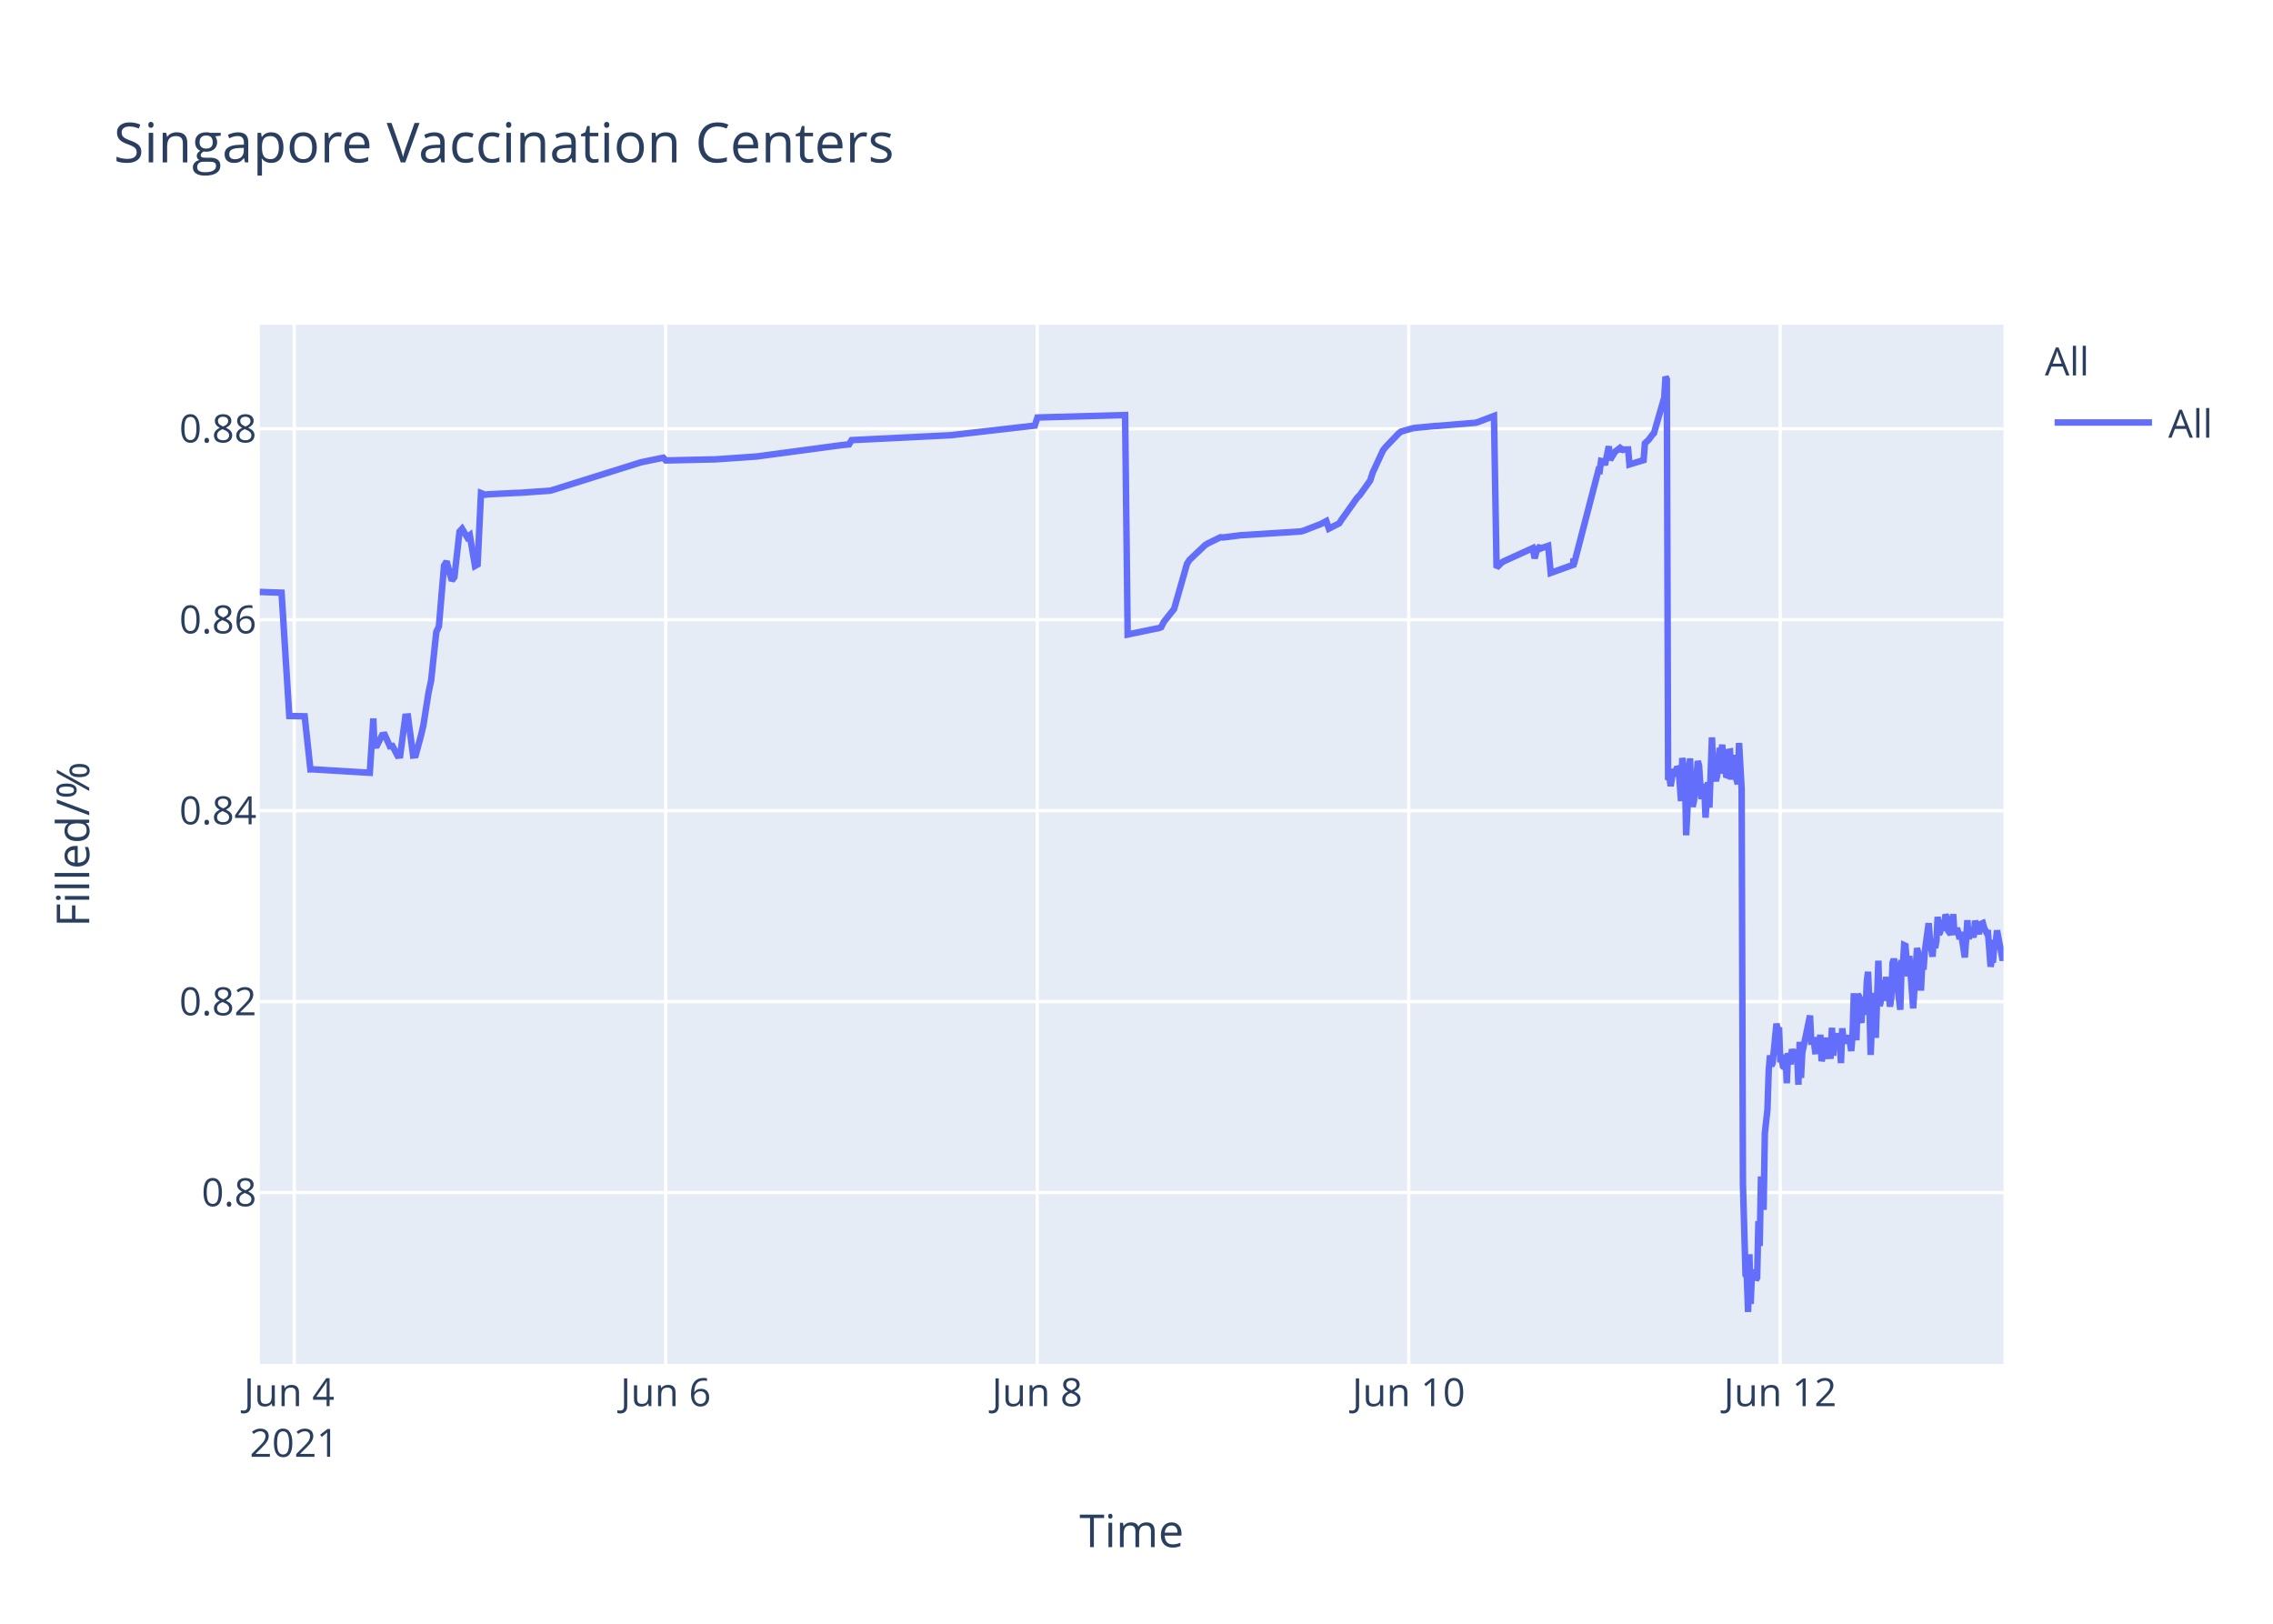
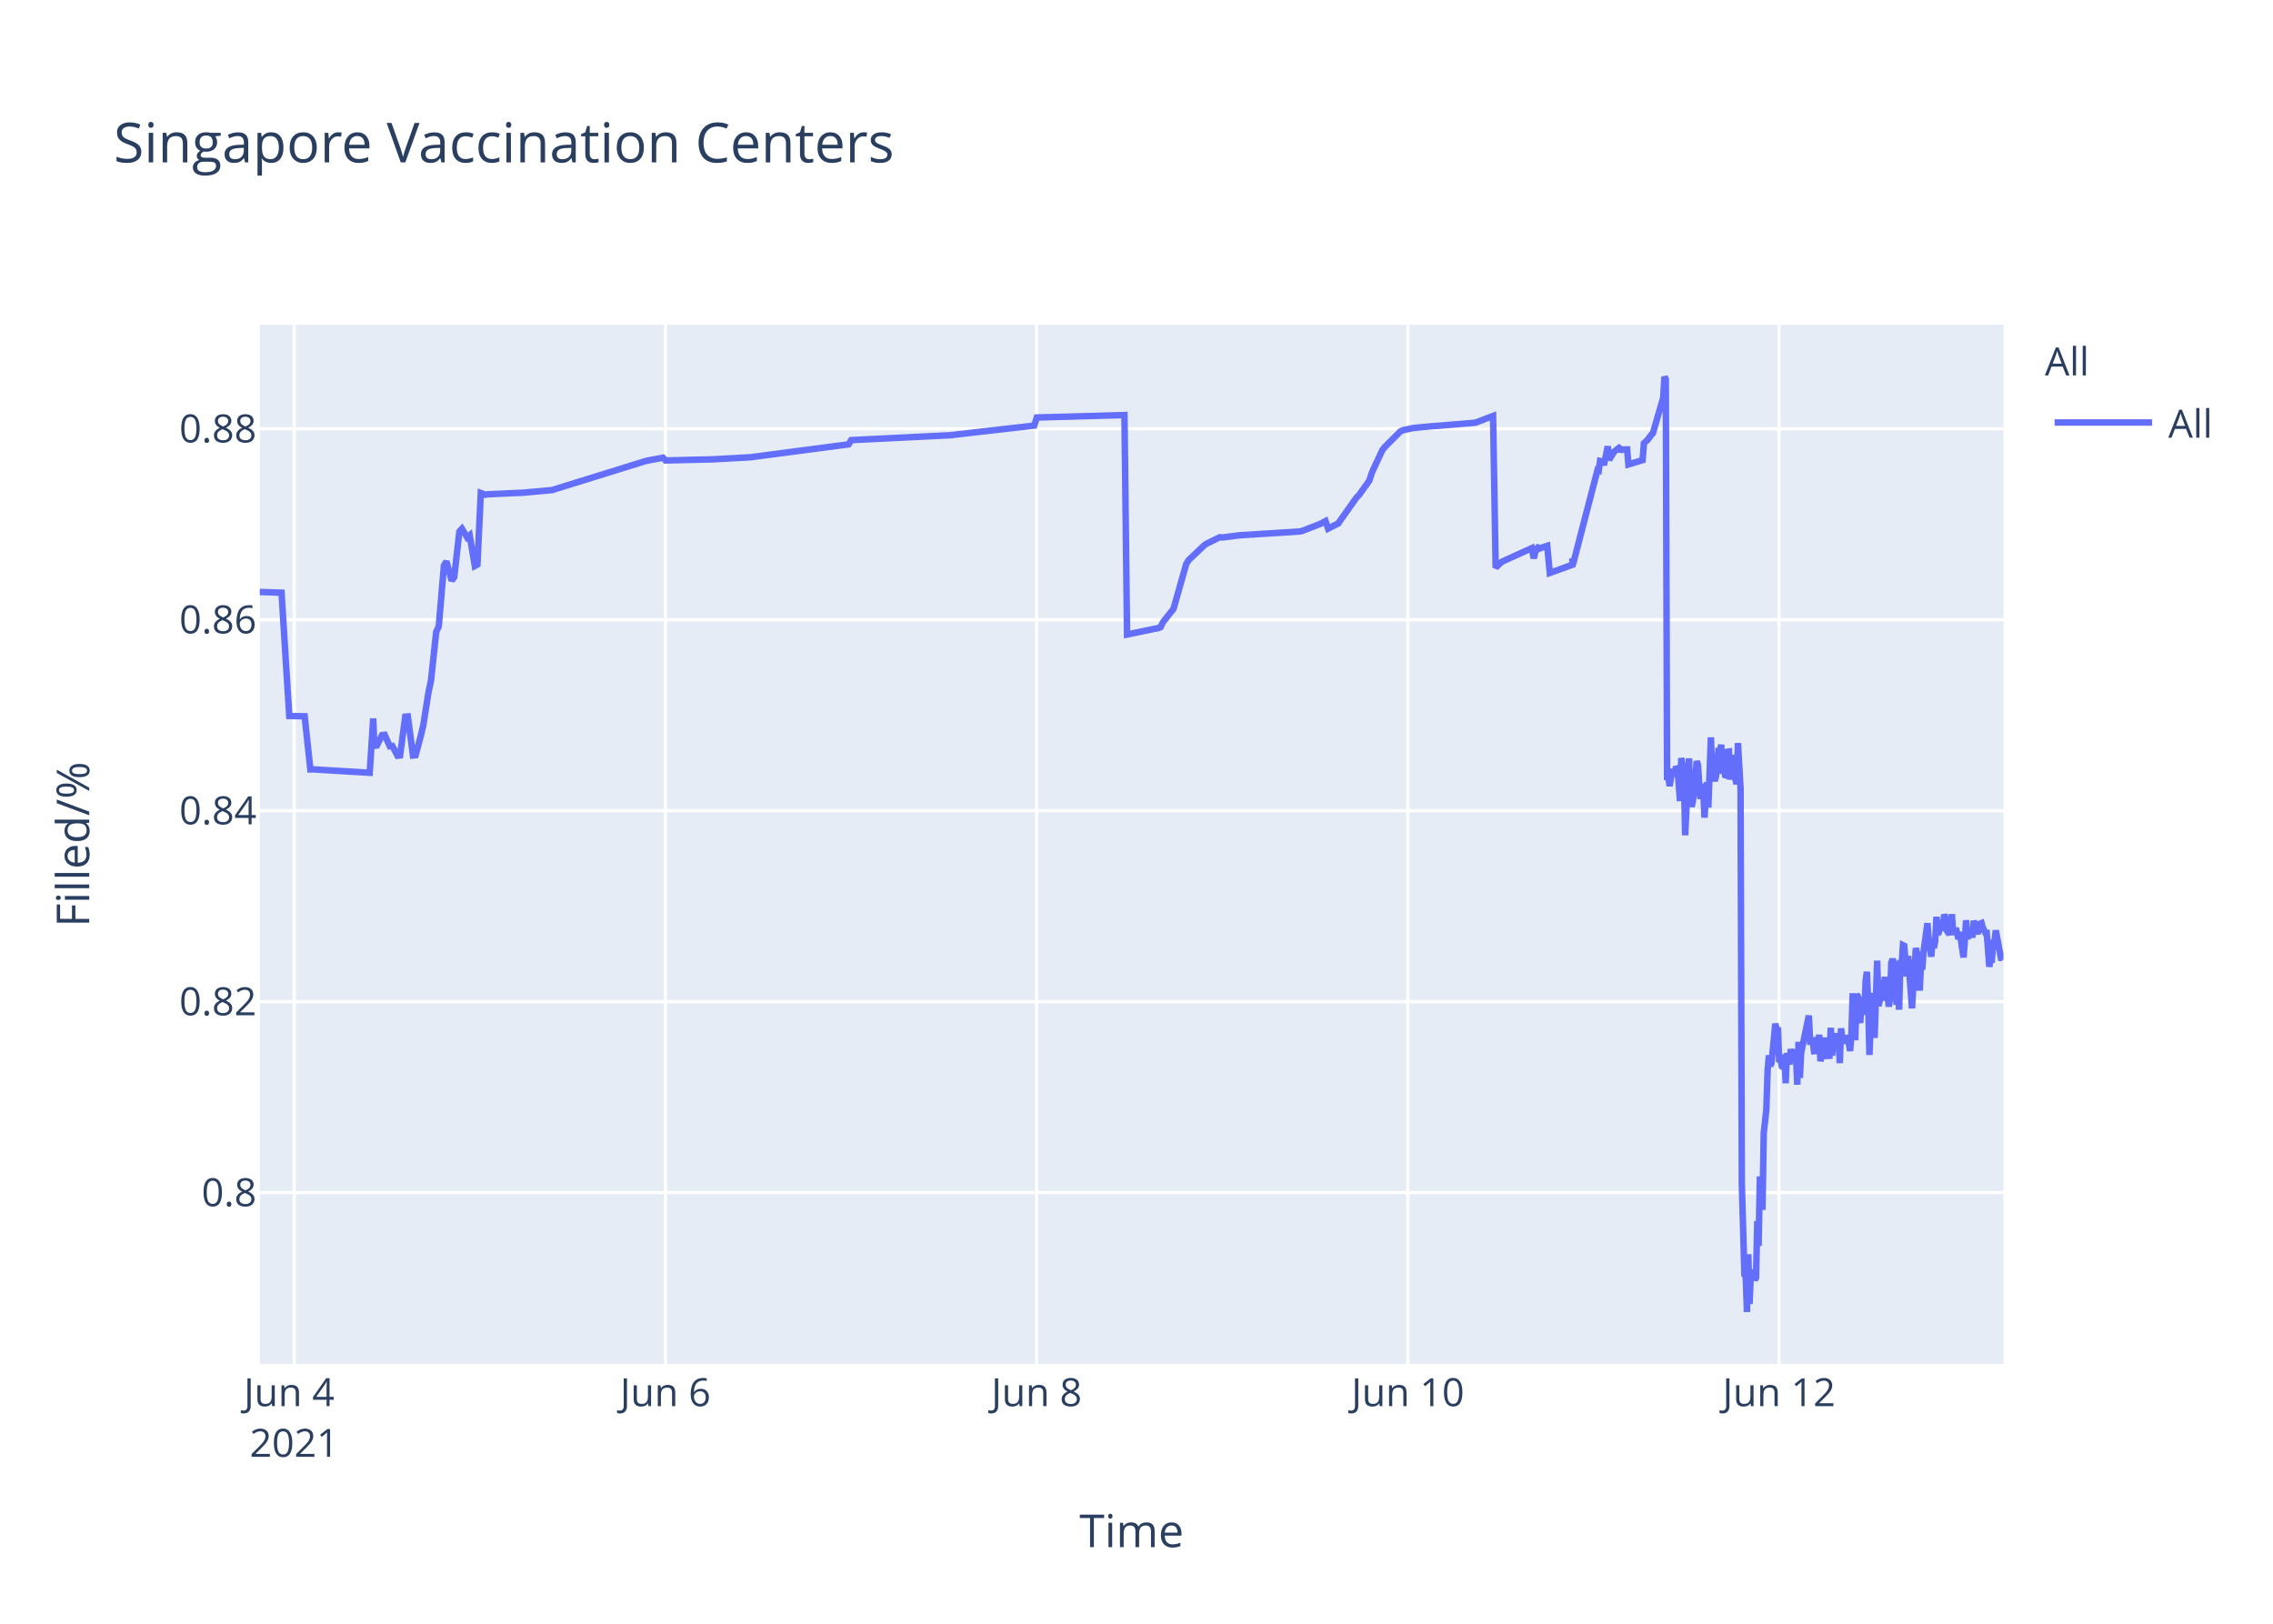
<svg xmlns="http://www.w3.org/2000/svg" class="main-svg" width="700" height="500" style="" viewBox="0 0 700 500">
  <rect x="0" y="0" width="700" height="500" style="fill: rgb(255, 255, 255); fill-opacity: 1;" />
-   <defs id="defs-f176cd">
+   <defs id="defs-575296">
    <g class="clips">
-       <clipPath id="clipf176cdxyplot" class="plotclip">
+       <clipPath id="clip575296xyplot" class="plotclip">
        <rect width="537" height="320" />
      </clipPath>
-       <clipPath class="axesclip" id="clipf176cdx">
+       <clipPath class="axesclip" id="clip575296x">
        <rect x="80" y="0" width="537" height="500" />
      </clipPath>
-       <clipPath class="axesclip" id="clipf176cdy">
+       <clipPath class="axesclip" id="clip575296y">
        <rect x="0" y="100" width="700" height="320" />
      </clipPath>
-       <clipPath class="axesclip" id="clipf176cdxy">
+       <clipPath class="axesclip" id="clip575296xy">
        <rect x="80" y="100" width="537" height="320" />
      </clipPath>
    </g>
    <g class="gradients" />
  </defs>
  <g class="bglayer">
    <rect class="bg" x="80" y="100" width="537" height="320" style="fill: rgb(229, 236, 246); fill-opacity: 1; stroke-width: 0;" />
  </g>
  <g class="layer-below">
    <g class="imagelayer" />
    <g class="shapelayer" />
  </g>
  <g class="cartesianlayer">
    <g class="subplot xy">
      <g class="layer-subplot">
        <g class="shapelayer" />
        <g class="imagelayer" />
      </g>
      <g class="gridlayer">
        <g class="x">
-           <path class="xgrid crisp" transform="translate(90.62,0)" d="M0,100v320" style="stroke: rgb(255, 255, 255); stroke-opacity: 1; stroke-width: 1px;" />
-           <path class="xgrid crisp" transform="translate(205.02,0)" d="M0,100v320" style="stroke: rgb(255, 255, 255); stroke-opacity: 1; stroke-width: 1px;" />
-           <path class="xgrid crisp" transform="translate(319.43,0)" d="M0,100v320" style="stroke: rgb(255, 255, 255); stroke-opacity: 1; stroke-width: 1px;" />
-           <path class="xgrid crisp" transform="translate(433.83,0)" d="M0,100v320" style="stroke: rgb(255, 255, 255); stroke-opacity: 1; stroke-width: 1px;" />
-           <path class="xgrid crisp" transform="translate(548.23,0)" d="M0,100v320" style="stroke: rgb(255, 255, 255); stroke-opacity: 1; stroke-width: 1px;" />
+           <path class="xgrid crisp" transform="translate(90.61,0)" d="M0,100v320" style="stroke: rgb(255, 255, 255); stroke-opacity: 1; stroke-width: 1px;" />
+           <path class="xgrid crisp" transform="translate(204.93,0)" d="M0,100v320" style="stroke: rgb(255, 255, 255); stroke-opacity: 1; stroke-width: 1px;" />
+           <path class="xgrid crisp" transform="translate(319.25,0)" d="M0,100v320" style="stroke: rgb(255, 255, 255); stroke-opacity: 1; stroke-width: 1px;" />
+           <path class="xgrid crisp" transform="translate(433.57,0)" d="M0,100v320" style="stroke: rgb(255, 255, 255); stroke-opacity: 1; stroke-width: 1px;" />
+           <path class="xgrid crisp" transform="translate(547.88,0)" d="M0,100v320" style="stroke: rgb(255, 255, 255); stroke-opacity: 1; stroke-width: 1px;" />
        </g>
        <g class="y">
          <path class="ygrid crisp" transform="translate(0,367.23)" d="M80,0h537" style="stroke: rgb(255, 255, 255); stroke-opacity: 1; stroke-width: 1px;" />
          <path class="ygrid crisp" transform="translate(0,308.43)" d="M80,0h537" style="stroke: rgb(255, 255, 255); stroke-opacity: 1; stroke-width: 1px;" />
          <path class="ygrid crisp" transform="translate(0,249.63)" d="M80,0h537" style="stroke: rgb(255, 255, 255); stroke-opacity: 1; stroke-width: 1px;" />
          <path class="ygrid crisp" transform="translate(0,190.83)" d="M80,0h537" style="stroke: rgb(255, 255, 255); stroke-opacity: 1; stroke-width: 1px;" />
          <path class="ygrid crisp" transform="translate(0,132.03)" d="M80,0h537" style="stroke: rgb(255, 255, 255); stroke-opacity: 1; stroke-width: 1px;" />
        </g>
      </g>
      <g class="zerolinelayer" />
      <path class="xlines-below" />
      <path class="ylines-below" />
      <g class="overlines-below" />
      <g class="xaxislayer-below" />
      <g class="yaxislayer-below" />
      <g class="overaxes-below" />
-       <g class="plot" transform="translate(80,100)" clip-path="url('#clipf176cdxyplot')">
+       <g class="plot" transform="translate(80,100)" clip-path="url('#clip575296xyplot')">
        <g class="scatterlayer mlayer">
-           <g class="trace scatter trace4caaea" style="stroke-miterlimit: 2; opacity: 1;">
+           <g class="trace scatter trace963469" style="stroke-miterlimit: 2; opacity: 1;">
            <g class="fills" />
            <g class="errorbars" />
            <g class="lines">
-               <path class="js-line" d="M0,82.28L6.71,82.51L9.09,120.48L13.83,120.57L15.59,136.92L16.33,136.9L33.88,137.96L34.97,121.23L35.3,129.62L36.09,129.56L37.68,126.37L38.48,126.27L40.07,129.79L40.86,129.7L42.45,132.71L43.24,132.63L44.83,120.69L45.63,120.62L47.22,132.64L48.01,132.55L49.6,126.68L50.39,123.32L51.98,113.21L52.78,109.51L54.37,94.58L55.16,92.89L56.75,74.17L57.54,72.87L59.13,78.78L59.93,77.73L61.52,63.68L62.31,62.82L63.9,65.47L64.69,64.83L66.28,74.27L67.08,73.83L68.13,51.83L69.46,52.34L70.26,52.21L78.99,51.78L79.79,51.77L89.32,51.11L90.11,50.91L117.13,42.44L117.92,42.24L124.28,40.95L125.07,41.79L139.37,41.46L140.17,41.46L152.88,40.58L153.67,40.48L179.09,37.08L179.89,36.99L181.48,36.83L182.27,35.53L213.25,34L214.05,33.87L238.68,31.05L239.48,28.56L266.49,27.81L267.28,95.38L276.05,93.57L276.82,93.44L277.61,93.12L278.4,91.51L280.79,88.51L281.58,87.52L285.56,73.59L286.35,72.39L291.11,67.88L291.91,67.37L295.88,65.43L296.68,65.5L302.24,64.8L303.04,64.77L320.51,63.66L321.3,63.48L326.86,61.32L327.66,60.89L328.46,60.46L329.25,62.78L332.43,61.15L333.22,59.94L337.99,53.24L338.78,52.44L341.96,47.98L342.75,45.51L345.93,38.66L346.73,37.65L350.7,33.5L351.49,32.89L354.67,31.98L355.47,31.8L361.82,31.18L362.62,31.16L374.53,30.17L375.33,29.9L380.09,28.09L380.89,74.81L382.48,73.22L383.27,72.76L392.01,68.8L392.62,71.93L393.56,68.25L393.6,69.25L394.36,67.95L394.4,68.94L395.19,68.62L396.78,68.09L397.57,76.43L404.53,73.91L404.56,72.31L404.6,72.03L404.72,73.74L412.27,44.74L412.67,44.87L413.07,41.95L413.86,42.12L414.26,43.2L415.45,37.43L415.85,41.6L417.04,39.66L417.44,39.05L418.63,38.13L419.02,38.96L419.42,38.26L419.82,38.53L420.22,38.42L421.41,38.4L421.81,43.02L426.17,41.69L426.57,36.5L427.36,35.76L427.76,35.39L428.95,33.79L429.35,33.41L432.53,22.43L432.92,16L433.32,16.8L433.72,140.18L434.12,139.22L434.51,142.07L435.31,136.79L435.71,138.99L436.5,136.15L436.9,136.63L437.3,141.25L437.69,146.68L438.09,133.42L438.88,138.09L439.28,157.2L440.47,133.53L440.87,145.44L441.27,148.42L441.66,146.68L442.06,144.02L442.86,134.36L443.25,135.71L443.65,141.84L444.05,146.05L444.45,142.1L444.84,141.74L445.24,151.77L446.03,140.84L446.43,148.68L447.22,127.07L447.62,137.58L448.42,140.49L448.81,138.92L449.61,130.34L450.01,131.67L450.4,129.31L450.8,138.25L451.2,134.05L451.59,138.68L451.99,138.81L452.39,131.49L452.79,131.42L453.18,140.05L453.98,132.48L454.38,138.41L455.17,141.46L455.57,128.79L456.36,142.96L456.76,264.58L457.56,292.55L457.95,293.12L458.35,304L458.75,286.22L459.14,301.52L459.54,291.75L459.94,292.1L460.33,291.07L460.73,294.16L461.13,293.46L461.53,276.02L461.92,283.67L462.32,262.28L463.12,272.54L463.51,248.89L464.31,241.71L464.7,229.6L465.1,224.98L465.5,228.24L465.9,227.36L467.09,215.22L467.48,217.06L467.88,216.4L468.28,227.08L468.68,226.08L469.07,228.38L469.47,228.68L469.87,224.72L470.26,233.57L470.66,224.28L471.46,227.75L471.85,223.07L472.65,226.33L473.05,223.26L473.44,224.52L473.84,234.01L474.24,220.81L474.64,231.91L475.03,224.2L477.42,212.72L477.81,220.76L478.61,220.72L479,223.7L479.4,223.67L479.8,219.37L480.2,223.08L480.59,218.62L480.99,226.76L481.39,225.2L481.79,224.19L482.18,219.51L482.58,225.16L483.77,225.11L484.17,216.49L484.57,225.05L484.96,220.43L485.36,220.57L485.76,218.19L486.15,220.92L486.56,219.84L486.95,227.36L487.34,216.65L487.74,220.1L488.14,220.01L488.93,220.98L489.33,218.78L490.12,223.64L490.52,218.66L490.92,205.85L491.32,215.25L491.71,220.32L492.11,206.18L492.51,206.81L492.91,214.16L493.3,214.11L493.7,206.99L494.5,212.47L494.9,202.23L495.29,199.24L495.69,208.71L496.09,224.84L496.48,215.2L496.88,214.49L497.28,205.74L497.67,219.6L498.47,195.82L498.87,209.77L499.26,208.24L499.66,203.32L500.06,202.05L500.45,205.17L500.85,200.81L501.25,208.16L501.64,206.35L502.04,209.96L502.44,207.44L502.84,196.45L503.23,195.36L503.63,196.45L504.03,201.41L505.22,210.92L505.62,197.09L506.01,197.31L506.41,191.05L506.81,191.24L507.21,196.07L507.6,200.65L508,194.37L509.19,210.5L509.59,204.27L510.38,191.94L510.78,193.62L511.18,197L511.58,205.03L511.97,197.14L512.37,198.57L512.77,192.99L513.96,184.28L514.36,189.51L515.15,194.59L515.55,189.23L515.95,191.91L516.34,189.81L516.74,182.31L517.14,187.7L517.53,187L517.93,183.28L518.33,186.18L518.73,185.69L519.13,181.61L519.53,182.61L519.92,186.54L520.71,187.68L521.11,186.58L521.51,181.49L521.9,187.81L522.7,185.81L523.1,187.22L523.49,189.17L523.9,187L525.09,194.82L525.48,189.57L525.88,183.36L526.27,189.2L526.67,186.45L527.07,187.34L527.47,187.88L527.86,187.85L528.26,183.53L529.45,187.65L529.85,184.59L530.64,184.25L531.04,185.71L531.84,187.3L532.23,187.29L533.03,197.68L533.43,195.53L533.82,195.52L534.22,190.33L534.62,190.33L535.01,186.49L536.6,194.95L537,194.95" style="vector-effect: non-scaling-stroke; fill: none; stroke: rgb(99, 110, 250); stroke-opacity: 1; stroke-width: 2px; opacity: 1;" />
+               <path class="js-line" d="M0,82.28L6.7,82.51L9.08,120.48L13.82,120.57L15.58,136.92L16.32,136.9L33.85,137.96L34.94,121.23L35.27,129.62L36.07,129.56L37.66,126.37L38.45,126.27L40.04,129.79L40.83,129.7L42.42,132.71L43.21,132.63L44.8,120.69L45.6,120.62L47.18,132.64L47.98,132.55L49.56,126.68L50.36,123.32L51.95,113.21L52.74,109.51L54.33,94.58L55.12,92.89L56.71,74.17L57.5,72.87L59.09,78.78L59.88,77.73L61.47,63.68L62.26,62.82L63.85,65.47L64.64,64.83L66.23,74.27L67.03,73.83L68.07,51.83L69.41,52.34L70.2,52.21L79.73,51.77L80.52,51.77L90.05,50.91L90.84,50.65L118.63,42.03L119.42,41.83L124.19,40.95L124.98,41.79L138.47,41.47L139.27,41.46L151.17,40.8L151.97,40.69L181.34,36.83L182.14,35.53L213.1,34L213.89,33.87L238.5,31.05L239.3,28.56L266.29,27.81L267.09,95.38L275.84,93.57L276.61,93.44L277.41,93.12L278.2,91.51L280.58,88.51L281.38,87.52L285.34,73.59L286.14,72.39L290.9,67.88L291.69,67.37L295.66,65.43L296.46,65.5L302.02,64.8L302.81,64.77L320.27,63.66L321.07,63.48L326.62,61.32L327.42,60.89L328.21,60.46L329.01,62.78L332.18,61.15L332.98,59.94L337.74,53.24L338.53,52.44L341.71,47.98L342.5,45.51L345.68,38.66L346.47,37.65L351.23,32.89L352.05,32.47L354.41,31.98L355.2,31.8L361.55,31.18L362.35,31.16L374.26,30.17L375.05,29.9L379.81,28.09L380.61,74.81L382.2,73.22L382.99,72.76L391.72,68.8L392.33,71.93L393.27,68.25L393.31,69.25L394.07,67.95L394.11,68.94L394.9,68.62L396.49,68.09L397.28,76.43L404.23,73.91L404.26,72.31L404.3,72.03L404.43,73.74L411.97,44.74L412.36,44.87L412.76,41.95L413.55,42.12L413.95,43.2L415.14,37.43L415.54,41.6L416.73,39.66L417.13,39.05L418.32,38.13L418.71,38.96L419.11,38.26L419.51,38.53L419.91,38.42L421.1,38.4L421.49,43.02L425.86,41.69L426.26,36.5L427.05,35.76L427.44,35.39L428.63,33.79L429.03,33.41L432.21,22.43L432.6,16L433,16.8L433.4,140.18L433.8,139.22L434.19,142.07L434.99,136.79L435.39,138.99L436.18,136.15L436.58,136.63L436.97,141.25L437.37,146.68L437.77,133.42L438.56,138.09L438.96,157.2L440.15,133.53L440.54,145.44L440.94,148.42L441.34,146.68L441.74,144.02L442.53,134.36L442.93,135.71L443.32,141.84L443.72,146.05L444.12,142.1L444.51,141.74L444.91,151.77L445.7,140.84L446.1,148.68L446.89,127.07L447.29,137.58L448.09,140.49L448.48,138.92L449.28,130.34L449.67,131.67L450.07,129.31L450.47,138.25L450.87,134.05L451.26,138.68L451.66,138.81L452.05,131.49L452.45,131.42L452.85,140.05L453.64,132.48L454.04,138.41L454.83,141.46L455.23,128.79L456.03,142.96L456.42,264.58L457.22,292.55L457.62,293.12L458.01,304L458.41,286.22L458.8,301.52L459.2,291.75L459.6,292.1L459.99,291.07L460.39,294.16L460.79,293.46L461.19,276.02L461.58,283.67L461.98,262.28L462.77,272.54L463.17,248.89L463.96,241.71L464.36,229.6L464.76,224.98L465.15,228.24L465.55,227.36L466.74,215.22L467.14,217.06L467.54,216.4L467.93,227.08L468.33,226.08L468.73,228.38L469.13,228.68L469.52,224.72L469.92,233.57L470.31,224.28L471.11,227.75L471.51,223.07L472.3,226.33L472.7,223.26L473.09,224.52L473.49,234.01L473.89,220.81L474.29,231.91L474.68,224.2L477.06,212.72L477.46,220.76L478.26,220.72L478.65,223.7L479.05,223.67L479.44,219.37L479.84,223.08L480.24,218.62L480.63,226.76L481.03,225.2L481.43,224.19L481.83,219.51L482.22,225.16L483.41,225.11L483.81,216.49L484.21,225.05L484.61,220.43L485,220.57L485.4,218.19L485.8,220.92L486.2,219.84L486.59,227.36L486.98,216.65L487.38,220.1L487.78,220.01L488.57,220.98L488.97,218.78L489.76,223.64L490.16,218.66L490.56,205.85L490.96,215.25L491.35,220.32L491.75,206.18L492.14,206.81L492.54,214.16L492.94,214.11L493.34,206.99L494.14,212.47L494.53,202.23L494.93,199.24L495.33,208.71L495.72,224.84L496.11,215.2L496.51,214.49L496.91,205.74L497.31,219.6L498.1,195.82L498.5,209.77L498.89,208.24L499.29,203.32L499.69,202.05L500.08,205.17L500.48,200.81L500.88,208.16L501.27,206.35L501.67,209.96L502.07,207.44L502.46,196.45L502.86,195.36L503.26,196.45L504.06,209.39L504.45,202.33L504.85,210.92L505.24,197.09L505.64,197.31L506.04,191.05L506.43,191.24L506.83,196.07L507.23,200.65L507.62,194.37L508.82,210.5L509.21,204.27L510.01,191.94L510.4,193.62L510.8,197L511.2,205.03L511.59,197.14L511.99,198.57L512.39,192.99L513.58,184.28L513.98,189.51L514.77,194.59L515.17,189.23L515.56,191.91L515.96,189.81L516.36,182.31L516.76,187.7L517.15,187L517.55,183.28L517.95,186.18L518.34,185.69L518.75,181.61L519.14,182.61L519.54,186.54L520.33,187.68L520.73,186.58L521.12,181.49L521.52,187.81L522.31,185.81L522.71,187.22L523.11,189.17L523.51,187L524.7,194.82L525.1,189.57L525.49,183.36L525.89,189.2L526.28,186.45L526.68,187.34L527.08,187.88L527.47,187.85L527.87,183.53L529.06,187.65L529.46,184.59L530.25,184.25L530.65,185.71L531.44,187.3L531.84,187.29L532.63,197.68L533.03,195.53L533.43,195.52L533.82,190.33L534.22,190.33L534.62,186.49L536.21,194.95L536.6,194.95L537,195.4" style="vector-effect: non-scaling-stroke; fill: none; stroke: rgb(99, 110, 250); stroke-opacity: 1; stroke-width: 2px; opacity: 1;" />
            </g>
            <g class="points" />
            <g class="text" />
          </g>
        </g>
      </g>
      <g class="overplot" />
      <path class="xlines-above crisp" d="M0,0" style="fill: none;" />
      <path class="ylines-above crisp" d="M0,0" style="fill: none;" />
      <g class="overlines-above" />
      <g class="xaxislayer-above">
        <g class="xtick">
-           <text text-anchor="middle" x="0" y="433" transform="translate(90.62,0)" style="font-family: 'Open Sans', verdana, arial, sans-serif; font-size: 12px; fill: rgb(42, 63, 95); fill-opacity: 1; white-space: pre;">
+           <text text-anchor="middle" x="0" y="433" transform="translate(90.61,0)" style="font-family: 'Open Sans', verdana, arial, sans-serif; font-size: 12px; fill: rgb(42, 63, 95); fill-opacity: 1; white-space: pre;">
            <tspan class="line" dy="0em" x="0" y="433">Jun 4</tspan>
            <tspan class="line" dy="1.3em" x="0" y="433">2021</tspan>
          </text>
        </g>
        <g class="xtick">
-           <text text-anchor="middle" x="0" y="433" transform="translate(205.02,0)" style="font-family: 'Open Sans', verdana, arial, sans-serif; font-size: 12px; fill: rgb(42, 63, 95); fill-opacity: 1; white-space: pre;">Jun 6</text>
+           <text text-anchor="middle" x="0" y="433" transform="translate(204.93,0)" style="font-family: 'Open Sans', verdana, arial, sans-serif; font-size: 12px; fill: rgb(42, 63, 95); fill-opacity: 1; white-space: pre;">Jun 6</text>
        </g>
        <g class="xtick">
-           <text text-anchor="middle" x="0" y="433" transform="translate(319.43,0)" style="font-family: 'Open Sans', verdana, arial, sans-serif; font-size: 12px; fill: rgb(42, 63, 95); fill-opacity: 1; white-space: pre;">Jun 8</text>
+           <text text-anchor="middle" x="0" y="433" transform="translate(319.25,0)" style="font-family: 'Open Sans', verdana, arial, sans-serif; font-size: 12px; fill: rgb(42, 63, 95); fill-opacity: 1; white-space: pre;">Jun 8</text>
        </g>
        <g class="xtick">
-           <text text-anchor="middle" x="0" y="433" transform="translate(433.83,0)" style="font-family: 'Open Sans', verdana, arial, sans-serif; font-size: 12px; fill: rgb(42, 63, 95); fill-opacity: 1; white-space: pre;">Jun 10</text>
+           <text text-anchor="middle" x="0" y="433" transform="translate(433.57,0)" style="font-family: 'Open Sans', verdana, arial, sans-serif; font-size: 12px; fill: rgb(42, 63, 95); fill-opacity: 1; white-space: pre;">Jun 10</text>
        </g>
        <g class="xtick">
-           <text text-anchor="middle" x="0" y="433" transform="translate(548.23,0)" style="font-family: 'Open Sans', verdana, arial, sans-serif; font-size: 12px; fill: rgb(42, 63, 95); fill-opacity: 1; white-space: pre;">Jun 12</text>
+           <text text-anchor="middle" x="0" y="433" transform="translate(547.88,0)" style="font-family: 'Open Sans', verdana, arial, sans-serif; font-size: 12px; fill: rgb(42, 63, 95); fill-opacity: 1; white-space: pre;">Jun 12</text>
        </g>
      </g>
      <g class="yaxislayer-above">
        <g class="ytick">
          <text text-anchor="end" x="79" y="4.2" transform="translate(0,367.23)" style="font-family: 'Open Sans', verdana, arial, sans-serif; font-size: 12px; fill: rgb(42, 63, 95); fill-opacity: 1; white-space: pre;">0.8</text>
        </g>
        <g class="ytick">
          <text text-anchor="end" x="79" y="4.2" transform="translate(0,308.43)" style="font-family: 'Open Sans', verdana, arial, sans-serif; font-size: 12px; fill: rgb(42, 63, 95); fill-opacity: 1; white-space: pre;">0.82</text>
        </g>
        <g class="ytick">
          <text text-anchor="end" x="79" y="4.2" transform="translate(0,249.63)" style="font-family: 'Open Sans', verdana, arial, sans-serif; font-size: 12px; fill: rgb(42, 63, 95); fill-opacity: 1; white-space: pre;">0.84</text>
        </g>
        <g class="ytick">
          <text text-anchor="end" x="79" y="4.2" transform="translate(0,190.83)" style="font-family: 'Open Sans', verdana, arial, sans-serif; font-size: 12px; fill: rgb(42, 63, 95); fill-opacity: 1; white-space: pre;">0.86</text>
        </g>
        <g class="ytick">
          <text text-anchor="end" x="79" y="4.2" transform="translate(0,132.03)" style="font-family: 'Open Sans', verdana, arial, sans-serif; font-size: 12px; fill: rgb(42, 63, 95); fill-opacity: 1; white-space: pre;">0.88</text>
        </g>
      </g>
      <g class="overaxes-above" />
    </g>
  </g>
  <g class="polarlayer" />
  <g class="ternarylayer" />
  <g class="geolayer" />
  <g class="funnelarealayer" />
  <g class="pielayer" />
  <g class="treemaplayer" />
  <g class="sunburstlayer" />
  <g class="glimages" />
-   <defs id="topdefs-f176cd">
+   <defs id="topdefs-575296">
    <g class="clips" />
-     <clipPath id="legendf176cd">
+     <clipPath id="legend575296">
      <rect width="60" height="45" x="0" y="0" />
    </clipPath>
  </defs>
  <g class="layer-above">
    <g class="imagelayer" />
    <g class="shapelayer" />
  </g>
  <g class="infolayer">
    <g class="legend" pointer-events="all" transform="translate(627.74,100)">
      <rect class="bg" shape-rendering="crispEdges" width="60" height="45" x="0" y="0" style="stroke: rgb(68, 68, 68); stroke-opacity: 1; fill: rgb(255, 255, 255); fill-opacity: 1; stroke-width: 0px;" />
-       <g class="scrollbox" transform="" clip-path="url('#legendf176cd')">
+       <g class="scrollbox" transform="" clip-path="url('#legend575296')">
        <text class="legendtitletext" text-anchor="start" x="2" y="15.6" style="font-family: 'Open Sans', verdana, arial, sans-serif; font-size: 12px; fill: rgb(42, 63, 95); fill-opacity: 1; white-space: pre;">All</text>
        <g class="groups" transform="">
          <g class="traces" transform="translate(0,30.1)" style="opacity: 1;">
            <text class="legendtext" text-anchor="start" x="40" y="4.68" style="font-family: 'Open Sans', verdana, arial, sans-serif; font-size: 12px; fill: rgb(42, 63, 95); fill-opacity: 1; white-space: pre;">All</text>
            <g class="layers" style="opacity: 1;">
              <g class="legendfill" />
              <g class="legendlines">
                <path class="js-line" d="M5,0h30" style="fill: none; stroke: rgb(99, 110, 250); stroke-opacity: 1; stroke-width: 2px;" />
              </g>
              <g class="legendsymbols">
                <g class="legendpoints" />
              </g>
            </g>
            <rect class="legendtoggle" x="0" y="-9.5" width="54.891" height="19" style="fill: rgb(0, 0, 0); fill-opacity: 0;" />
          </g>
        </g>
      </g>
      <rect class="scrollbar" rx="20" ry="3" width="0" height="0" x="0" y="0" style="fill: rgb(128, 139, 164); fill-opacity: 1;" />
    </g>
    <g class="g-gtitle">
      <text class="gtitle" x="35" y="50" text-anchor="start" dy="0em" style="font-family: 'Open Sans', verdana, arial, sans-serif; font-size: 17px; fill: rgb(42, 63, 95); opacity: 1; font-weight: normal; white-space: pre;">Singapore Vaccination Centers</text>
    </g>
    <g class="g-xtitle">
      <text class="xtitle" x="348.5" y="476.409" text-anchor="middle" style="font-family: 'Open Sans', verdana, arial, sans-serif; font-size: 14px; fill: rgb(42, 63, 95); opacity: 1; font-weight: normal; white-space: pre;">Time</text>
    </g>
    <g class="g-ytitle">
      <text class="ytitle" transform="rotate(-90,27.48125,260)" x="27.481" y="260" text-anchor="middle" style="font-family: 'Open Sans', verdana, arial, sans-serif; font-size: 14px; fill: rgb(42, 63, 95); opacity: 1; font-weight: normal; white-space: pre;">Filled/%</text>
    </g>
  </g>
</svg>
